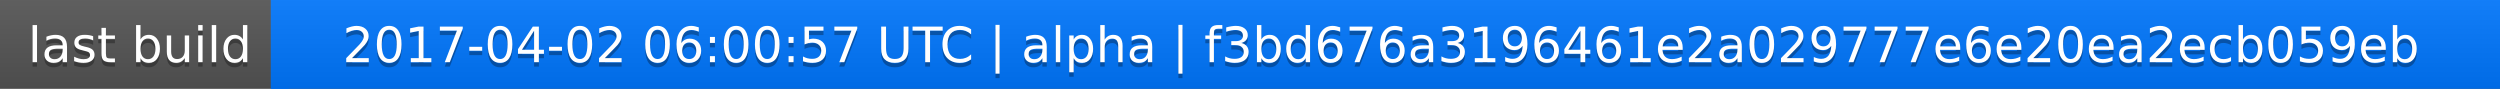
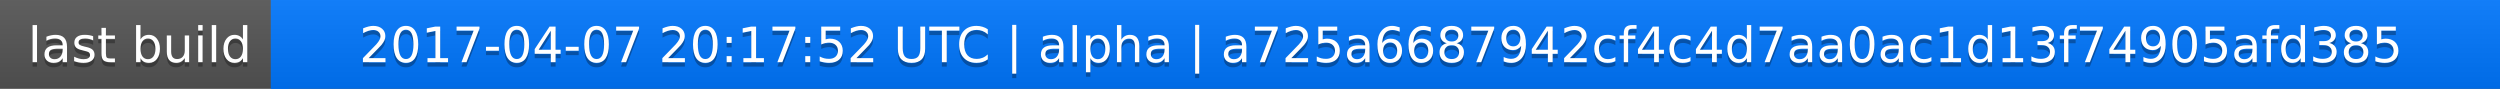
<svg xmlns="http://www.w3.org/2000/svg" width="563" height="20">
  <linearGradient id="a" x2="0" y2="100%">
    <stop offset="0" stop-color="#bbb" stop-opacity=".1" />
    <stop offset="1" stop-opacity=".1" />
  </linearGradient>
  <rect rx="0" width="563" height="20" fill="#555" />
  <rect rx="0" x="61" width="502" height="20" fill="#07f" />
  <path fill="#07f" d="M61 0h4v20h-4z" />
  <rect rx="0" width="563" height="20" fill="url(#a)" />
  <g fill="#fff" text-anchor="middle" font-family="DejaVu Sans,Verdana,Geneva,sans-serif" font-size="11">
    <text x="31.5" y="15" fill="#010101" fill-opacity=".3">last build</text>
    <text x="31.5" y="14">last build</text>
-     <text x="311" y="15" fill="#010101" fill-opacity=".3">2017-04-02 06:00:57 UTC | alpha | f3bd676a3196461e2a029777e6e20ea2ecb059eb</text>
-     <text x="311" y="14">2017-04-02 06:00:57 UTC | alpha | f3bd676a3196461e2a029777e6e20ea2ecb059eb</text>
+     <text x="311" y="15" fill="#010101" fill-opacity=".3">2017-04-07 20:17:52 UTC | alpha | a725a6687942cf4c4d7aa0ac1d13f74905afd385</text>
+     <text x="311" y="14">2017-04-07 20:17:52 UTC | alpha | a725a6687942cf4c4d7aa0ac1d13f74905afd385</text>
  </g>
</svg>
